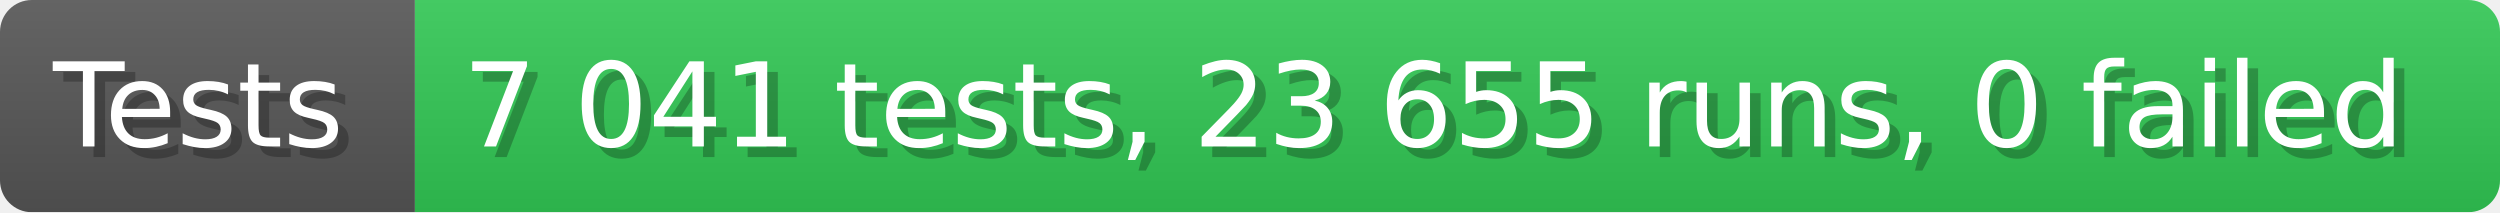
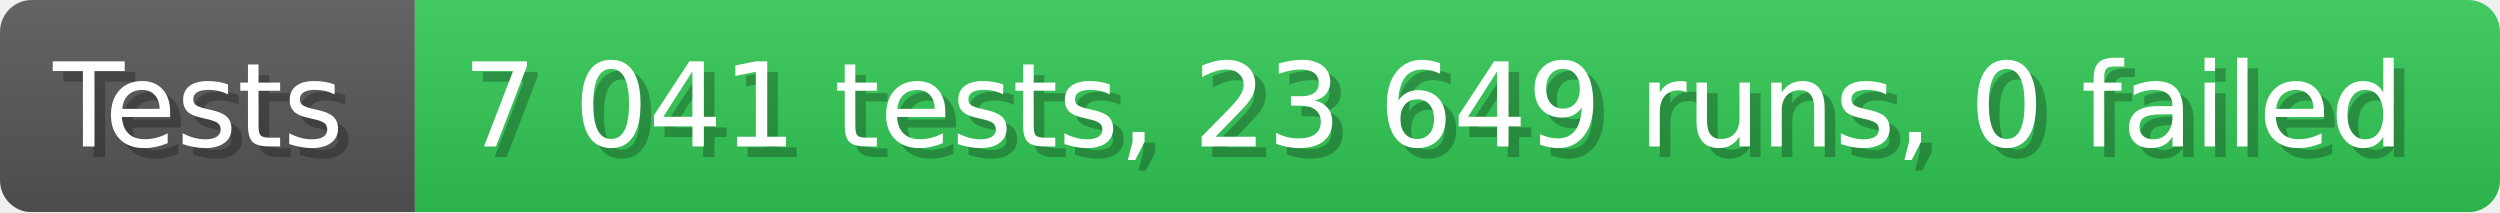
- <svg xmlns="http://www.w3.org/2000/svg" width="235.6" height="20" viewBox="0 0 2356 200" role="img" aria-label="Tests: 7 041 tests, 23 655 runs, 0 failed">
+ <svg xmlns="http://www.w3.org/2000/svg" width="235.6" height="20" viewBox="0 0 2356 200" role="img" aria-label="Tests: 7 041 tests, 23 649 runs, 0 failed">
  <linearGradient id="a" x2="0" y2="100%">
    <stop offset="0" stop-opacity=".1" stop-color="#EEE" />
    <stop offset="1" stop-opacity=".1" />
  </linearGradient>
  <mask id="m">
    <rect width="2356" height="200" rx="30" fill="#FFF" />
  </mask>
  <g mask="url(#m)">
    <rect width="391" height="200" fill="#555" />
    <rect width="1965" height="200" fill="#31c653" x="391" />
    <rect width="2356" height="200" fill="url(#a)" />
  </g>
  <g aria-hidden="true" fill="#fff" text-anchor="start" font-family="Verdana,DejaVu Sans,sans-serif" font-size="110">
    <text x="60" y="148" textLength="291" fill="#000" opacity="0.25">Tests</text>
    <text x="50" y="138" textLength="291">Tests</text>
-     <text x="446" y="148" textLength="1865" fill="#000" opacity="0.25">7 041 tests, 23 655 runs, 0 failed</text>
-     <text x="436" y="138" textLength="1865">7 041 tests, 23 655 runs, 0 failed</text>
+     <text x="446" y="148" textLength="1865" fill="#000" opacity="0.25">7 041 tests, 23 649 runs, 0 failed</text>
+     <text x="436" y="138" textLength="1865">7 041 tests, 23 649 runs, 0 failed</text>
  </g>
</svg>
